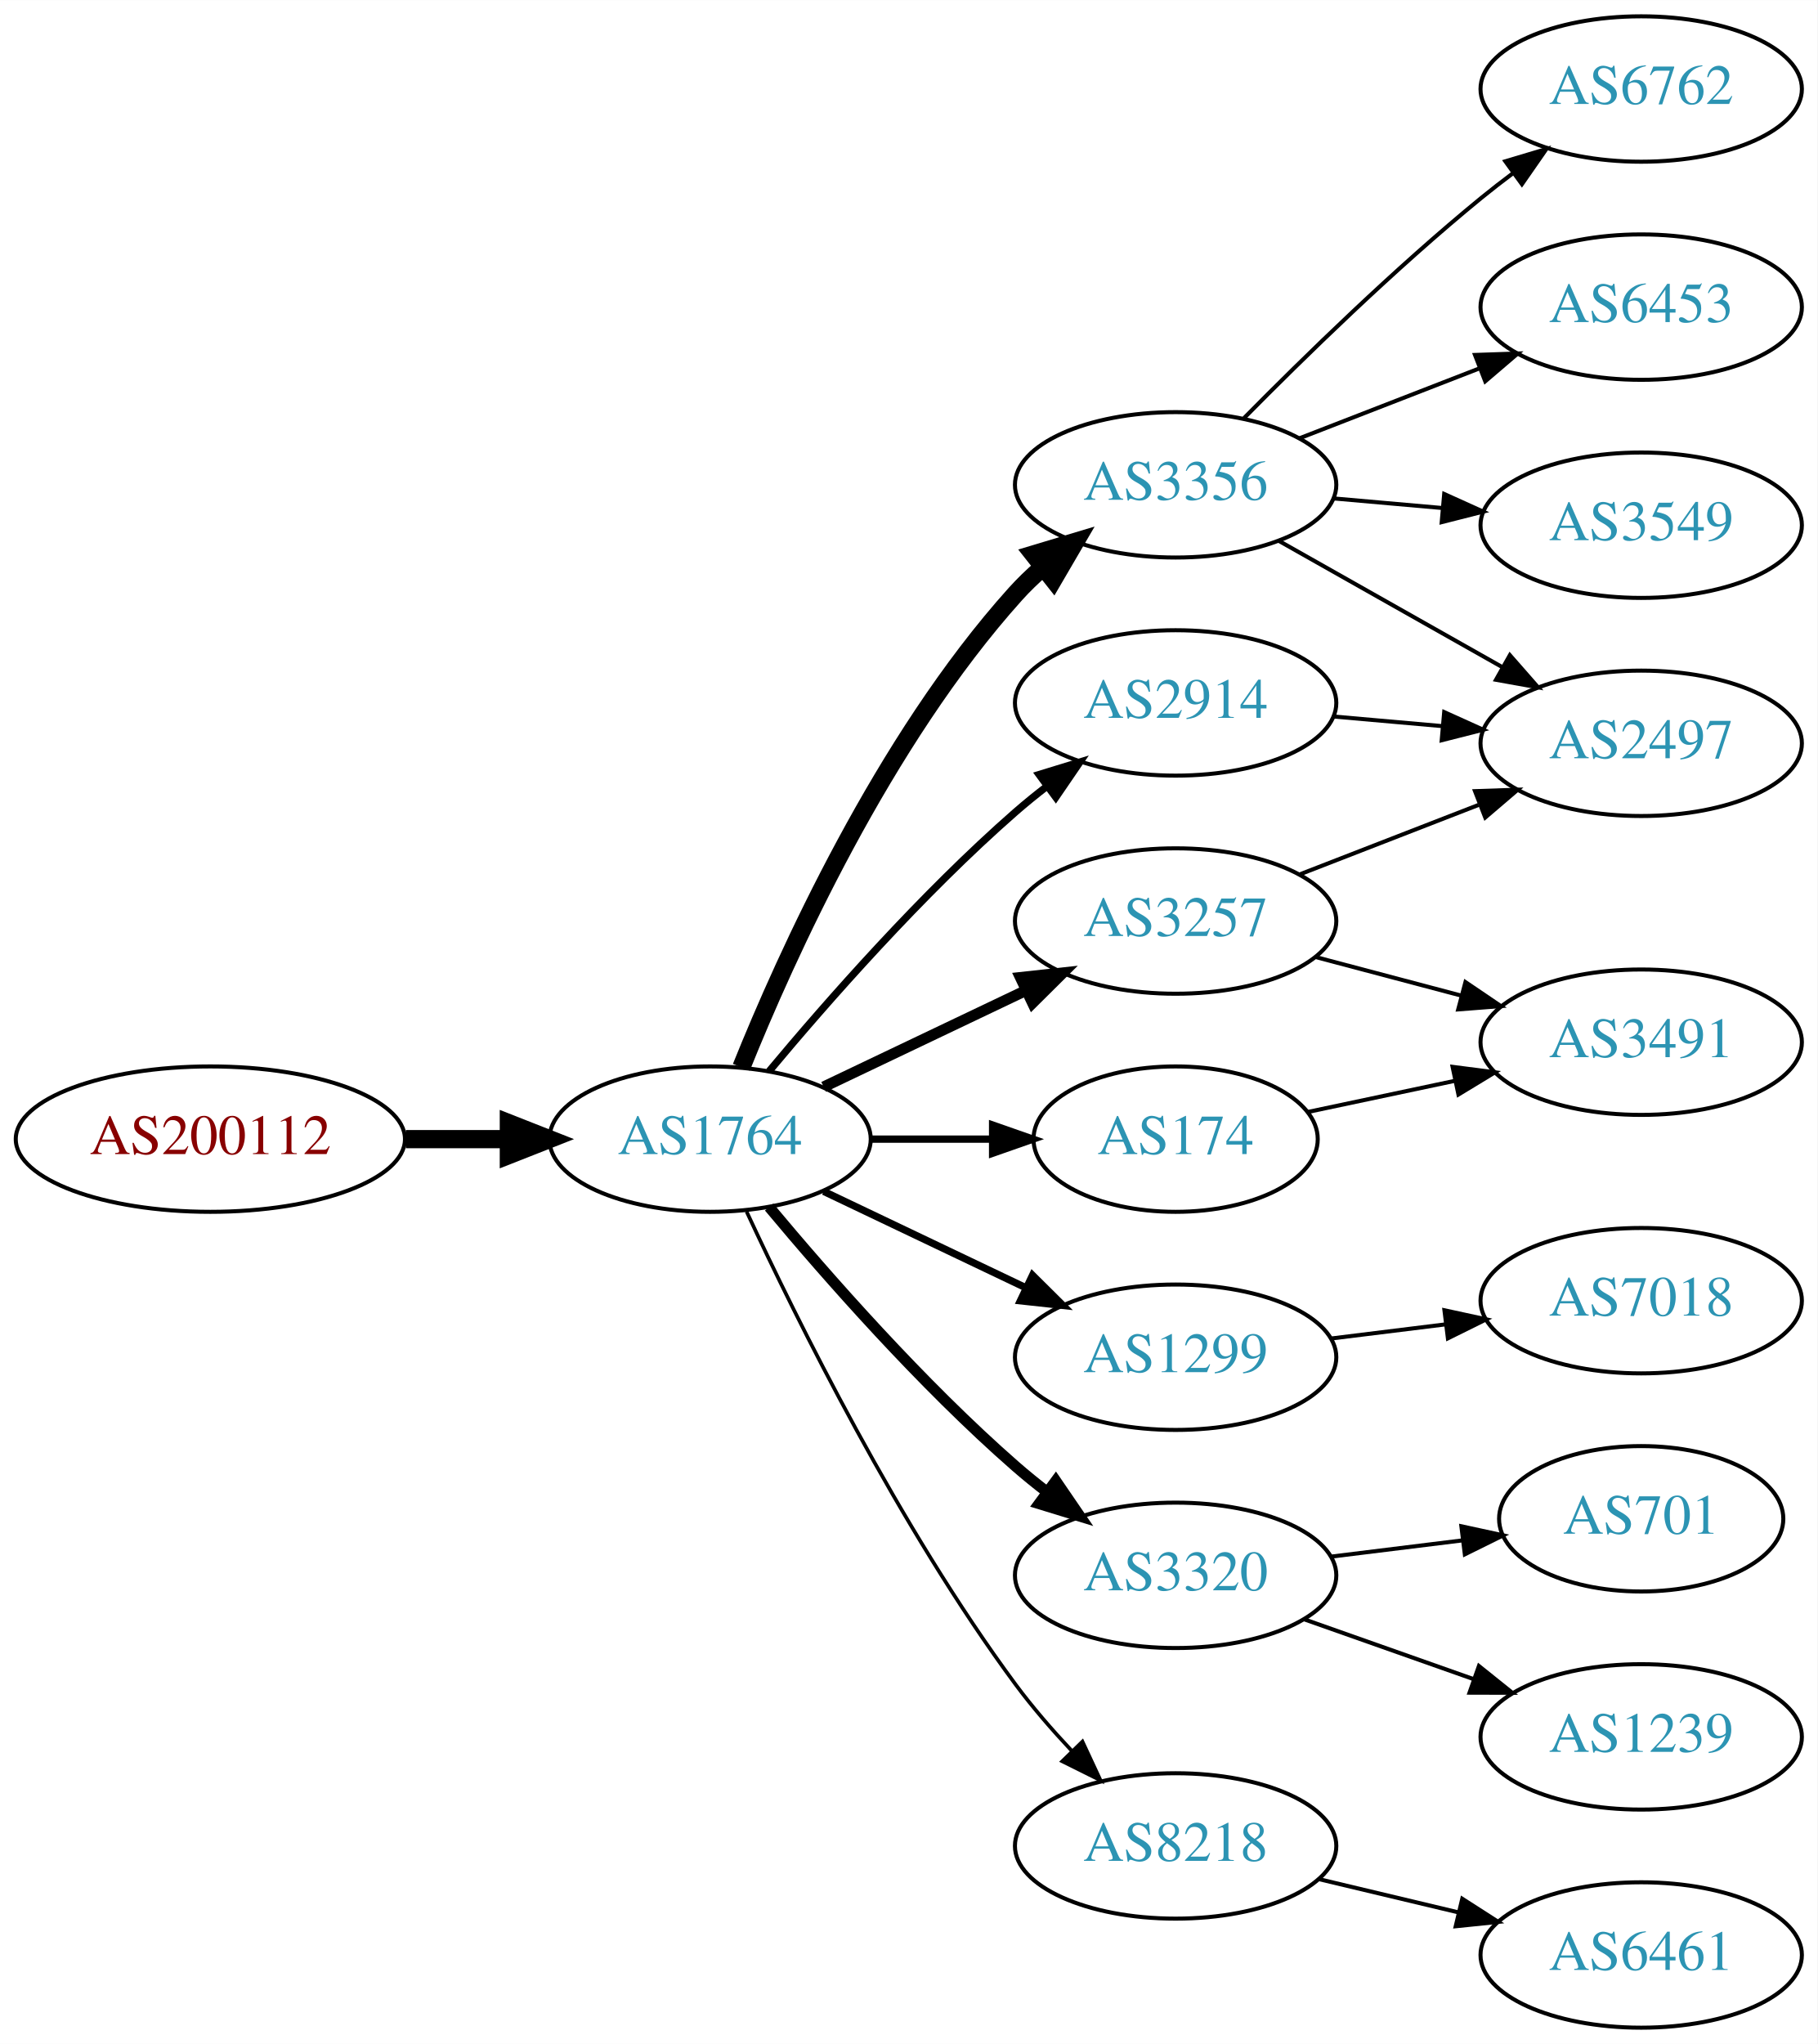
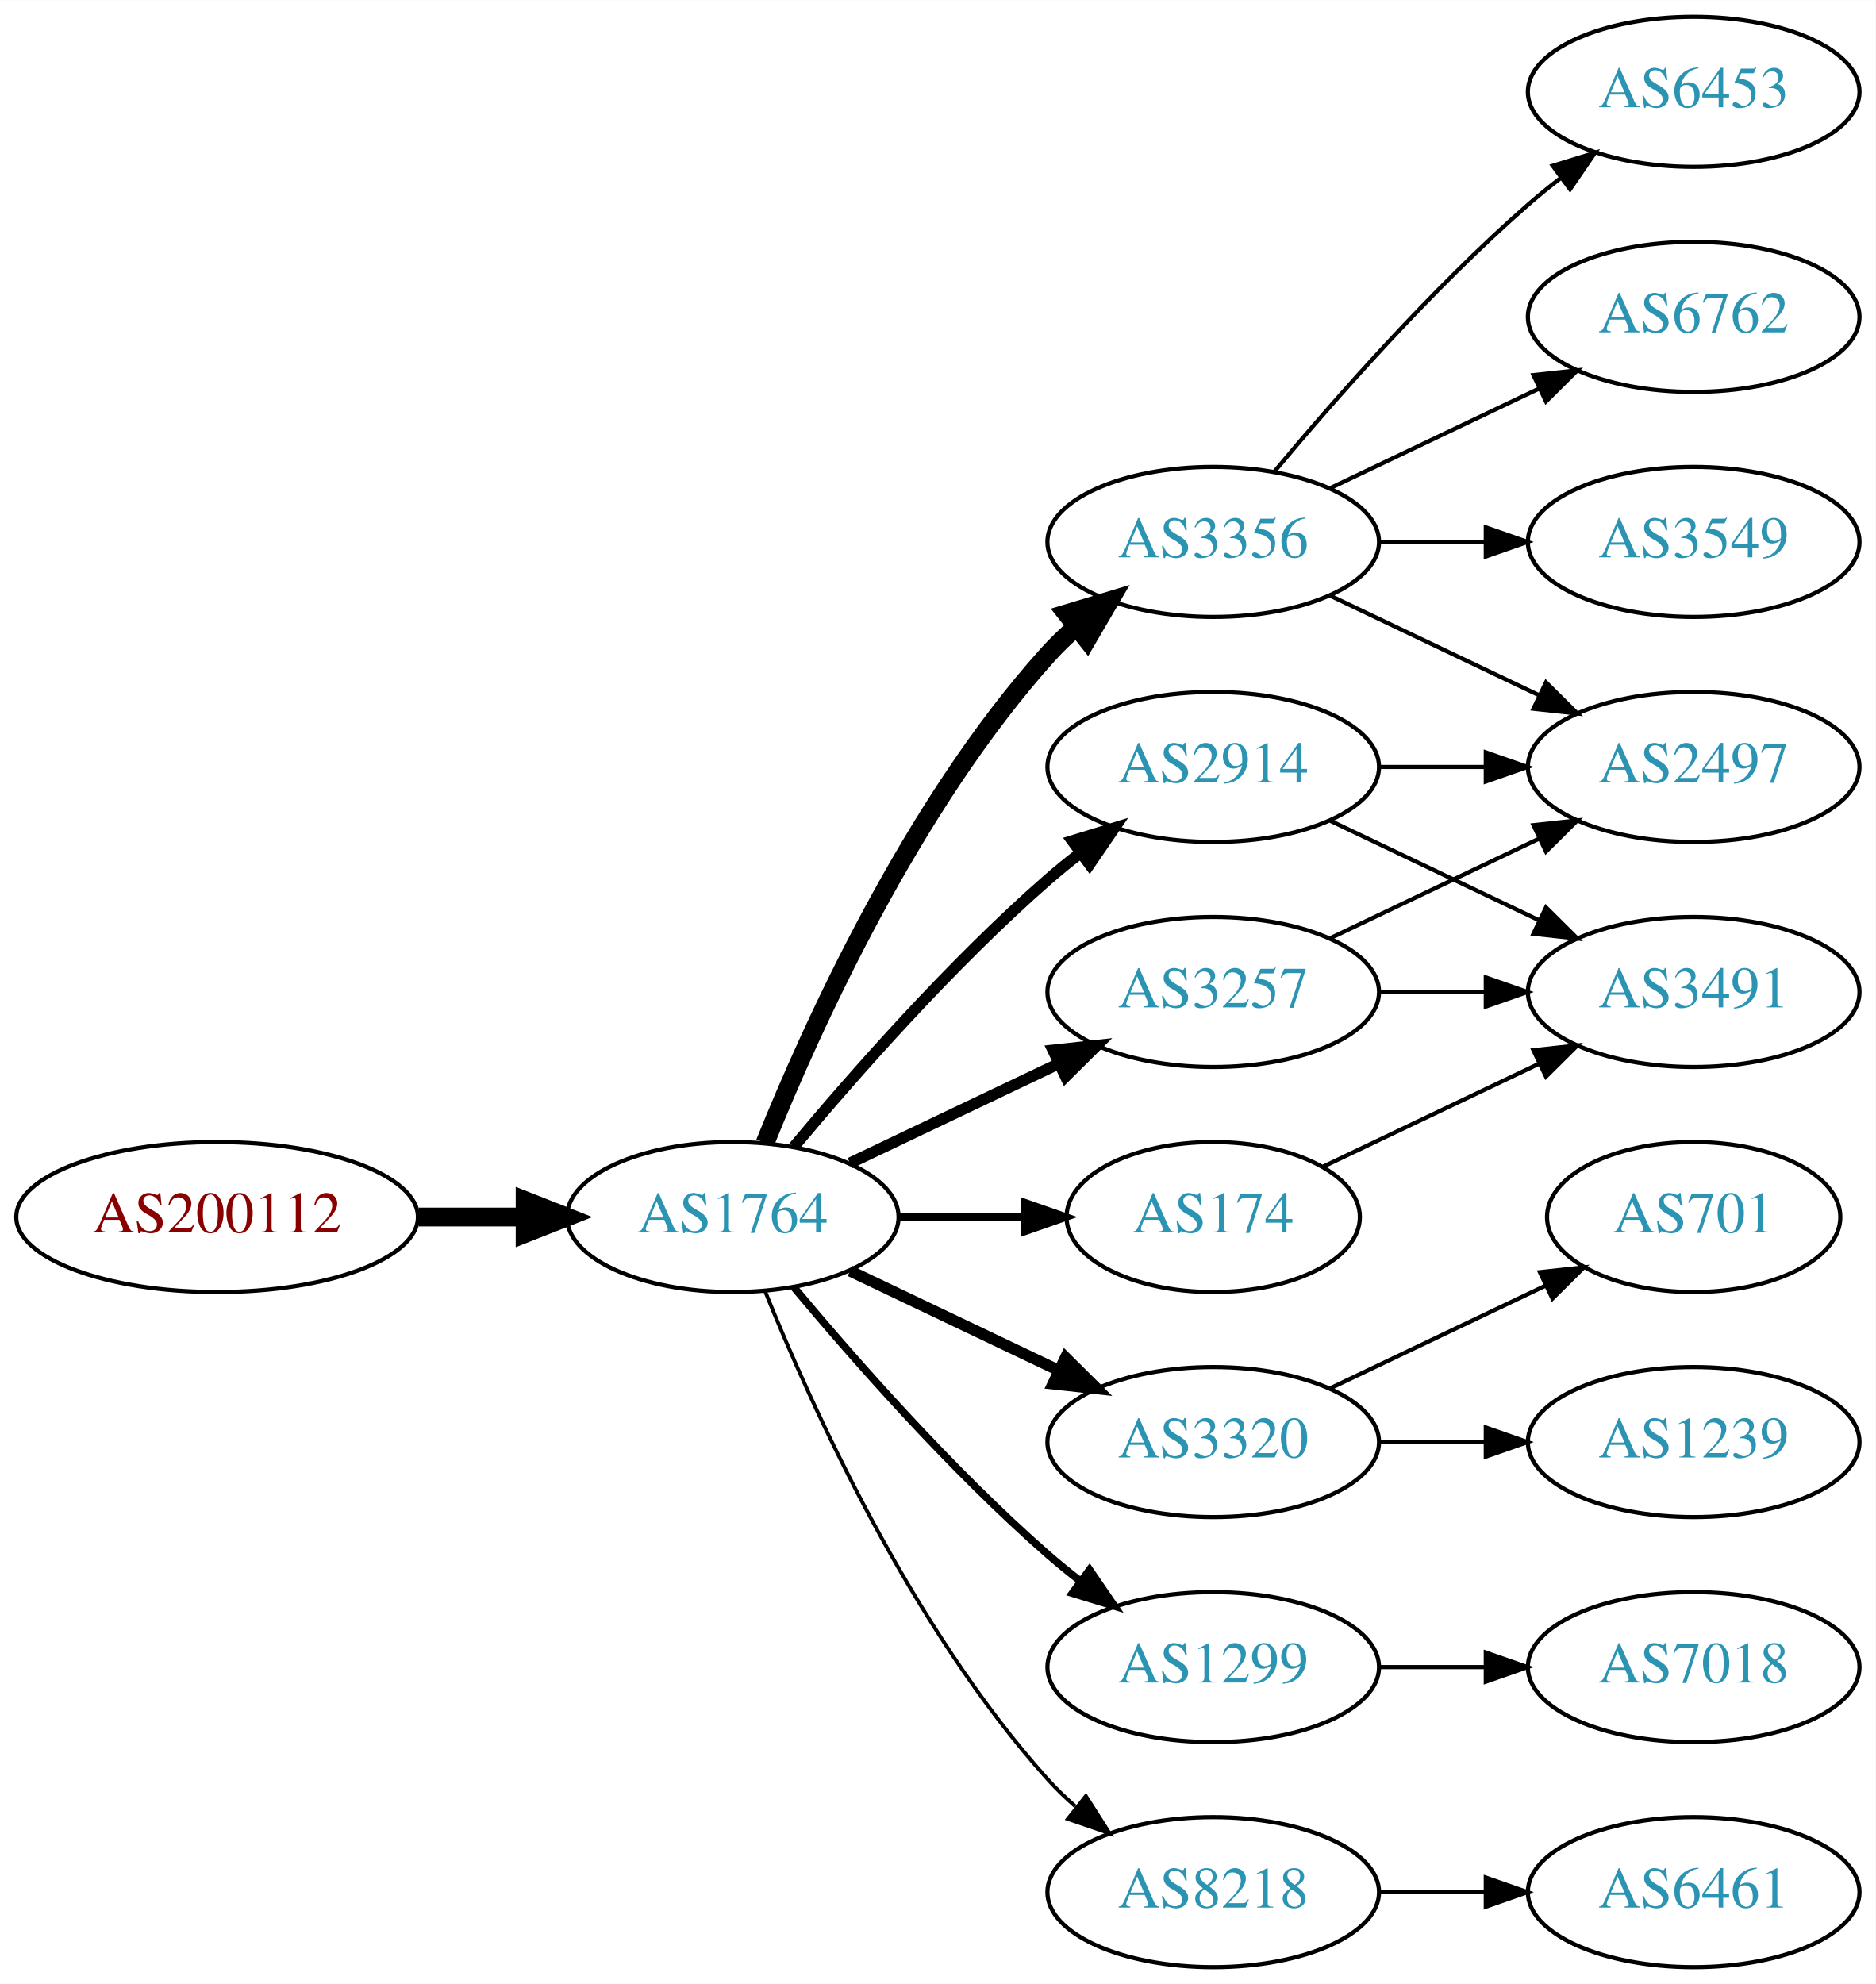
- <svg xmlns="http://www.w3.org/2000/svg" xmlns:xlink="http://www.w3.org/1999/xlink" width="450pt" height="506pt" viewBox="0.00 0.00 450.07 506.00">
-   <g id="graph0" class="graph" transform="scale(1 1) rotate(0) translate(4 502)">
-     <polygon fill="white" stroke="none" points="-4,4 -4,-502 446.07,-502 446.07,4 -4,4" />
+ <svg xmlns="http://www.w3.org/2000/svg" xmlns:xlink="http://www.w3.org/1999/xlink" width="450pt" height="476pt" viewBox="0.00 0.00 450.07 476.00">
+   <g id="graph0" class="graph" transform="scale(1 1) rotate(0) translate(4 472)">
+     <polygon fill="white" stroke="none" points="-4,4 -4,-472 446.07,-472 446.07,4 -4,4" />
    <g id="node1" class="node">
      <g id="a_node1">
        <a xlink:href="/asn/200112" xlink:title="AS200112 ~ DABIS GmbH [AT]">
-           <ellipse fill="#ffffff" stroke="black" cx="48.096" cy="-220" rx="48.192" ry="18" />
-           <text text-anchor="middle" x="48.096" y="-216.3" font-family="Times,serif" font-size="14.00" fill="#880000">AS200112</text>
+           <ellipse fill="#ffffff" stroke="black" cx="48.096" cy="-180" rx="48.192" ry="18" />
+           <text text-anchor="middle" x="48.096" y="-176.3" font-family="Times,serif" font-size="14.00" fill="#880000">AS200112</text>
        </a>
      </g>
    </g>
    <g id="node2" class="node">
      <g id="a_node2">
        <a xlink:href="/asn/1764" xlink:title="AS1764 ~ NEXTLAYER-AS [AT]">
-           <ellipse fill="#ffffff" stroke="black" cx="171.838" cy="-220" rx="39.794" ry="18" />
-           <text text-anchor="middle" x="171.838" y="-216.3" font-family="Times,serif" font-size="14.00" fill="#2c94b3">AS1764</text>
+           <ellipse fill="#ffffff" stroke="black" cx="171.838" cy="-180" rx="39.794" ry="18" />
+           <text text-anchor="middle" x="171.838" y="-176.3" font-family="Times,serif" font-size="14.00" fill="#2c94b3">AS1764</text>
        </a>
      </g>
    </g>
    <g id="edge1" class="edge">
-       <path fill="none" stroke="black" stroke-width="4.5" d="M96.513,-220C104.867,-220 113.577,-220 121.969,-220" />
-       <polygon fill="black" stroke="black" stroke-width="4.5" points="122.004,-223.938 132.004,-220 122.004,-216.063 122.004,-223.938" />
+       <path fill="none" stroke="black" stroke-width="4.5" d="M96.513,-180C104.867,-180 113.577,-180 121.969,-180" />
+       <polygon fill="black" stroke="black" stroke-width="4.5" points="122.004,-183.938 132.004,-180 122.004,-176.063 122.004,-183.938" />
    </g>
    <g id="node3" class="node">
      <g id="a_node3">
        <a xlink:href="/asn/3356" xlink:title="AS3356 ~ Level 3 Parent, LLC [US]">
-           <ellipse fill="#ffffff" stroke="black" cx="287.131" cy="-382" rx="39.794" ry="18" />
-           <text text-anchor="middle" x="287.131" y="-378.3" font-family="Times,serif" font-size="14.00" fill="#2c94b3">AS3356</text>
+           <ellipse fill="#ffffff" stroke="black" cx="287.131" cy="-342" rx="39.794" ry="18" />
+           <text text-anchor="middle" x="287.131" y="-338.3" font-family="Times,serif" font-size="14.00" fill="#2c94b3">AS3356</text>
        </a>
      </g>
    </g>
    <g id="edge2" class="edge">
-       <path fill="none" stroke="black" stroke-width="4.5" d="M179.586,-237.787C190.637,-265.243 214.69,-318.578 247.484,-355 249.487,-357.224 251.706,-359.363 254.038,-361.397" />
-       <polygon fill="black" stroke="black" stroke-width="4.5" points="251.965,-364.777 262.257,-367.873 256.839,-358.591 251.965,-364.777" />
+       <path fill="none" stroke="black" stroke-width="4.5" d="M179.586,-197.787C190.637,-225.243 214.69,-278.578 247.484,-315 249.487,-317.224 251.706,-319.363 254.038,-321.397" />
+       <polygon fill="black" stroke="black" stroke-width="4.5" points="251.965,-324.777 262.257,-327.873 256.839,-318.591 251.965,-324.777" />
    </g>
    <g id="node4" class="node">
      <g id="a_node4">
-         <a xlink:href="/asn/1299" xlink:title="AS1299 ~ Telia Carrier [EU]">
-           <ellipse fill="#ffffff" stroke="black" cx="287.131" cy="-166" rx="39.794" ry="18" />
-           <text text-anchor="middle" x="287.131" y="-162.3" font-family="Times,serif" font-size="14.00" fill="#2c94b3">AS1299</text>
+         <a xlink:href="/asn/174" xlink:title="AS174 ~ Cogent Communications [US]">
+           <ellipse fill="#ffffff" stroke="black" cx="287.131" cy="-180" rx="35.194" ry="18" />
+           <text text-anchor="middle" x="287.131" y="-176.3" font-family="Times,serif" font-size="14.00" fill="#2c94b3">AS174</text>
        </a>
      </g>
    </g>
    <g id="edge3" class="edge">
-       <path fill="none" stroke="black" stroke-width="1.8" d="M199.974,-207.066C214.968,-199.919 233.789,-190.948 250.013,-183.215" />
-       <polygon fill="black" stroke="black" stroke-width="1.8" points="251.695,-186.291 259.216,-178.829 248.683,-179.972 251.695,-186.291" />
+       <path fill="none" stroke="black" stroke-width="1.8" d="M211.51,-180C221.215,-180 231.706,-180 241.669,-180" />
+       <polygon fill="black" stroke="black" stroke-width="1.8" points="241.805,-183.5 251.805,-180 241.805,-176.5 241.805,-183.5" />
    </g>
    <g id="node5" class="node">
      <g id="a_node5">
-         <a xlink:href="/asn/3320" xlink:title="AS3320 ~ DTAG [DE]">
-           <ellipse fill="#ffffff" stroke="black" cx="287.131" cy="-112" rx="39.794" ry="18" />
-           <text text-anchor="middle" x="287.131" y="-108.3" font-family="Times,serif" font-size="14.00" fill="#2c94b3">AS3320</text>
+         <a xlink:href="/asn/3257" xlink:title="AS3257 ~ GTT [DE]">
+           <ellipse fill="#ffffff" stroke="black" cx="287.131" cy="-234" rx="39.794" ry="18" />
+           <text text-anchor="middle" x="287.131" y="-230.3" font-family="Times,serif" font-size="14.00" fill="#2c94b3">AS3257</text>
        </a>
      </g>
    </g>
    <g id="edge4" class="edge">
-       <path fill="none" stroke="black" stroke-width="2.7" d="M186.468,-203.183C200.751,-186.071 224.297,-159.255 247.484,-139 249.95,-136.846 252.589,-134.706 255.286,-132.628" />
-       <polygon fill="black" stroke="black" stroke-width="2.7" points="257.459,-135.375 263.44,-126.63 253.311,-129.736 257.459,-135.375" />
+       <path fill="none" stroke="black" stroke-width="2.7" d="M199.974,-192.934C214.968,-200.081 233.789,-209.052 250.013,-216.785" />
+       <polygon fill="black" stroke="black" stroke-width="2.7" points="248.683,-220.028 259.216,-221.171 251.695,-213.709 248.683,-220.028" />
    </g>
    <g id="node6" class="node">
      <g id="a_node6">
-         <a xlink:href="/asn/3257" xlink:title="AS3257 ~ GTT [DE]">
-           <ellipse fill="#ffffff" stroke="black" cx="287.131" cy="-274" rx="39.794" ry="18" />
-           <text text-anchor="middle" x="287.131" y="-270.3" font-family="Times,serif" font-size="14.00" fill="#2c94b3">AS3257</text>
+         <a xlink:href="/asn/2914" xlink:title="AS2914 ~ NTT America, Inc. [US]">
+           <ellipse fill="#ffffff" stroke="black" cx="287.131" cy="-288" rx="39.794" ry="18" />
+           <text text-anchor="middle" x="287.131" y="-284.3" font-family="Times,serif" font-size="14.00" fill="#2c94b3">AS2914</text>
        </a>
      </g>
    </g>
    <g id="edge5" class="edge">
-       <path fill="none" stroke="black" stroke-width="2.7" d="M199.974,-232.934C214.968,-240.081 233.789,-249.052 250.013,-256.785" />
-       <polygon fill="black" stroke="black" stroke-width="2.7" points="248.683,-260.028 259.216,-261.171 251.695,-253.709 248.683,-260.028" />
+       <path fill="none" stroke="black" stroke-width="2.7" d="M186.468,-196.817C200.751,-213.929 224.297,-240.745 247.484,-261 249.95,-263.154 252.589,-265.294 255.286,-267.372" />
+       <polygon fill="black" stroke="black" stroke-width="2.7" points="253.311,-270.264 263.44,-273.37 257.459,-264.625 253.311,-270.264" />
    </g>
    <g id="node7" class="node">
      <g id="a_node7">
-         <a xlink:href="/asn/2914" xlink:title="AS2914 ~ NTT America, Inc. [US]">
-           <ellipse fill="#ffffff" stroke="black" cx="287.131" cy="-328" rx="39.794" ry="18" />
-           <text text-anchor="middle" x="287.131" y="-324.3" font-family="Times,serif" font-size="14.00" fill="#2c94b3">AS2914</text>
+         <a xlink:href="/asn/3320" xlink:title="AS3320 ~ DTAG [DE]">
+           <ellipse fill="#ffffff" stroke="black" cx="287.131" cy="-126" rx="39.794" ry="18" />
+           <text text-anchor="middle" x="287.131" y="-122.3" font-family="Times,serif" font-size="14.00" fill="#2c94b3">AS3320</text>
        </a>
      </g>
    </g>
    <g id="edge6" class="edge">
-       <path fill="none" stroke="black" stroke-width="1.8" d="M186.468,-236.817C200.751,-253.929 224.297,-280.745 247.484,-301 249.95,-303.154 252.589,-305.294 255.286,-307.372" />
-       <polygon fill="black" stroke="black" stroke-width="1.8" points="253.311,-310.264 263.44,-313.37 257.459,-304.625 253.311,-310.264" />
+       <path fill="none" stroke="black" stroke-width="2.7" d="M199.974,-167.066C214.968,-159.919 233.789,-150.948 250.013,-143.215" />
+       <polygon fill="black" stroke="black" stroke-width="2.7" points="251.695,-146.291 259.216,-138.829 248.683,-139.972 251.695,-146.291" />
    </g>
    <g id="node8" class="node">
      <g id="a_node8">
-         <a xlink:href="/asn/174" xlink:title="AS174 ~ Cogent Communications [US]">
-           <ellipse fill="#ffffff" stroke="black" cx="287.131" cy="-220" rx="35.194" ry="18" />
-           <text text-anchor="middle" x="287.131" y="-216.3" font-family="Times,serif" font-size="14.00" fill="#2c94b3">AS174</text>
+         <a xlink:href="/asn/1299" xlink:title="AS1299 ~ Telia Carrier [EU]">
+           <ellipse fill="#ffffff" stroke="black" cx="287.131" cy="-72" rx="39.794" ry="18" />
+           <text text-anchor="middle" x="287.131" y="-68.3" font-family="Times,serif" font-size="14.00" fill="#2c94b3">AS1299</text>
        </a>
      </g>
    </g>
    <g id="edge7" class="edge">
-       <path fill="none" stroke="black" stroke-width="1.8" d="M211.51,-220C221.215,-220 231.706,-220 241.669,-220" />
-       <polygon fill="black" stroke="black" stroke-width="1.8" points="241.805,-223.5 251.805,-220 241.805,-216.5 241.805,-223.5" />
+       <path fill="none" stroke="black" stroke-width="1.8" d="M186.468,-163.183C200.751,-146.071 224.297,-119.255 247.484,-99 249.95,-96.846 252.589,-94.706 255.286,-92.628" />
+       <polygon fill="black" stroke="black" stroke-width="1.8" points="257.459,-95.375 263.44,-86.63 253.311,-89.736 257.459,-95.375" />
    </g>
    <g id="node9" class="node">
      <g id="a_node9">
        <a xlink:href="/asn/8218" xlink:title="AS8218 ~ legacy Neotelecoms [FR]">
-           <ellipse fill="#ffffff" stroke="black" cx="287.131" cy="-45" rx="39.794" ry="18" />
-           <text text-anchor="middle" x="287.131" y="-41.3" font-family="Times,serif" font-size="14.00" fill="#2c94b3">AS8218</text>
+           <ellipse fill="#ffffff" stroke="black" cx="287.131" cy="-18" rx="39.794" ry="18" />
+           <text text-anchor="middle" x="287.131" y="-14.3" font-family="Times,serif" font-size="14.00" fill="#2c94b3">AS8218</text>
        </a>
      </g>
    </g>
    <g id="edge8" class="edge">
-       <path fill="none" stroke="black" stroke-width="0.9" d="M180.884,-202.065C193.283,-175.325 218.666,-123.979 247.484,-85 251.65,-79.366 256.559,-73.712 261.455,-68.502" />
-       <polygon fill="black" stroke="black" stroke-width="0.9" points="264.059,-70.846 268.532,-61.241 259.046,-65.96 264.059,-70.846" />
+       <path fill="none" stroke="black" stroke-width="0.9" d="M179.586,-162.213C190.637,-134.757 214.69,-81.422 247.484,-45 249.487,-42.776 251.706,-40.637 254.038,-38.603" />
+       <polygon fill="black" stroke="black" stroke-width="0.9" points="256.569,-41.065 262.257,-32.127 252.236,-35.567 256.569,-41.065" />
    </g>
    <g id="node10" class="node">
      <g id="a_node10">
-         <a xlink:href="/asn/6762" xlink:title="AS6762 ~ TELECOM ITALIA SPARKLE S.p.A. [IT]">
-           <ellipse fill="#ffffff" stroke="black" cx="402.424" cy="-480" rx="39.794" ry="18" />
-           <text text-anchor="middle" x="402.424" y="-476.3" font-family="Times,serif" font-size="14.00" fill="#2c94b3">AS6762</text>
+         <a xlink:href="/asn/6453" xlink:title="AS6453 ~ TATA COMMUNICATIONS (AMERICA) INC [US]">
+           <ellipse fill="#ffffff" stroke="black" cx="402.424" cy="-450" rx="39.794" ry="18" />
+           <text text-anchor="middle" x="402.424" y="-446.3" font-family="Times,serif" font-size="14.00" fill="#2c94b3">AS6453</text>
        </a>
      </g>
    </g>
    <g id="edge9" class="edge">
-       <path fill="none" stroke="black" d="M304.081,-398.532C318.768,-413.419 341.449,-435.572 362.777,-453 365.313,-455.072 367.999,-457.155 370.728,-459.196" />
-       <polygon fill="black" stroke="black" points="368.778,-462.106 378.93,-465.137 372.885,-456.436 368.778,-462.106" />
+       <path fill="none" stroke="black" d="M301.761,-358.817C316.044,-375.929 339.59,-402.745 362.777,-423 365.243,-425.154 367.882,-427.294 370.579,-429.372" />
+       <polygon fill="black" stroke="black" points="368.604,-432.264 378.733,-435.37 372.752,-426.625 368.604,-432.264" />
    </g>
    <g id="node11" class="node">
      <g id="a_node11">
-         <a xlink:href="/asn/6453" xlink:title="AS6453 ~ TATA COMMUNICATIONS (AMERICA) INC [US]">
-           <ellipse fill="#ffffff" stroke="black" cx="402.424" cy="-426" rx="39.794" ry="18" />
-           <text text-anchor="middle" x="402.424" y="-422.3" font-family="Times,serif" font-size="14.00" fill="#2c94b3">AS6453</text>
+         <a xlink:href="/asn/6762" xlink:title="AS6762 ~ TELECOM ITALIA SPARKLE S.p.A. [IT]">
+           <ellipse fill="#ffffff" stroke="black" cx="402.424" cy="-396" rx="39.794" ry="18" />
+           <text text-anchor="middle" x="402.424" y="-392.3" font-family="Times,serif" font-size="14.00" fill="#2c94b3">AS6762</text>
        </a>
      </g>
    </g>
    <g id="edge10" class="edge">
-       <path fill="none" stroke="black" d="M317.897,-393.56C331.427,-398.815 347.621,-405.104 362.132,-410.74" />
-       <polygon fill="black" stroke="black" points="361.267,-414.159 371.856,-414.517 363.802,-407.634 361.267,-414.159" />
+       <path fill="none" stroke="black" d="M315.267,-354.934C330.261,-362.081 349.082,-371.052 365.306,-378.785" />
+       <polygon fill="black" stroke="black" points="363.976,-382.028 374.509,-383.171 366.988,-375.709 363.976,-382.028" />
    </g>
    <g id="node12" class="node">
      <g id="a_node12">
-         <a xlink:href="/asn/3549" xlink:title="AS3549 ~ Level 3 Parent, LLC [US]">
-           <ellipse fill="#ffffff" stroke="black" cx="402.424" cy="-372" rx="39.794" ry="18" />
-           <text text-anchor="middle" x="402.424" y="-368.3" font-family="Times,serif" font-size="14.00" fill="#2c94b3">AS3549</text>
+         <a xlink:href="/asn/2497" xlink:title="AS2497 ~ Internet Initiative Japan Inc. [JP]">
+           <ellipse fill="#ffffff" stroke="black" cx="402.424" cy="-288" rx="39.794" ry="18" />
+           <text text-anchor="middle" x="402.424" y="-284.3" font-family="Times,serif" font-size="14.00" fill="#2c94b3">AS2497</text>
        </a>
      </g>
    </g>
    <g id="edge11" class="edge">
-       <path fill="none" stroke="black" d="M326.171,-378.642C334.858,-377.876 344.202,-377.051 353.251,-376.252" />
-       <polygon fill="black" stroke="black" points="353.638,-379.732 363.291,-375.366 353.022,-372.759 353.638,-379.732" />
+       <path fill="none" stroke="black" d="M315.267,-329.066C330.261,-321.919 349.082,-312.948 365.306,-305.215" />
+       <polygon fill="black" stroke="black" points="366.988,-308.291 374.509,-300.829 363.976,-301.972 366.988,-308.291" />
    </g>
    <g id="node13" class="node">
      <g id="a_node13">
-         <a xlink:href="/asn/2497" xlink:title="AS2497 ~ Internet Initiative Japan Inc. [JP]">
-           <ellipse fill="#ffffff" stroke="black" cx="402.424" cy="-318" rx="39.794" ry="18" />
-           <text text-anchor="middle" x="402.424" y="-314.3" font-family="Times,serif" font-size="14.00" fill="#2c94b3">AS2497</text>
+         <a xlink:href="/asn/3549" xlink:title="AS3549 ~ Level 3 Parent, LLC [US]">
+           <ellipse fill="#ffffff" stroke="black" cx="402.424" cy="-342" rx="39.794" ry="18" />
+           <text text-anchor="middle" x="402.424" y="-338.3" font-family="Times,serif" font-size="14.00" fill="#2c94b3">AS3549</text>
        </a>
      </g>
    </g>
    <g id="edge12" class="edge">
-       <path fill="none" stroke="black" d="M312.714,-368.113C328.896,-358.971 350.284,-346.889 368.004,-336.879" />
-       <polygon fill="black" stroke="black" points="369.904,-339.826 376.889,-331.86 366.461,-333.731 369.904,-339.826" />
-     </g>
-     <g id="node18" class="node">
-       <g id="a_node18">
-         <a xlink:href="/asn/7018" xlink:title="AS7018 ~ AT&amp;T Services, Inc. [US]">
-           <ellipse fill="#ffffff" stroke="black" cx="402.424" cy="-180" rx="39.794" ry="18" />
-           <text text-anchor="middle" x="402.424" y="-176.3" font-family="Times,serif" font-size="14.00" fill="#2c94b3">AS7018</text>
-         </a>
-       </g>
-     </g>
-     <g id="edge20" class="edge">
-       <path fill="none" stroke="black" d="M325.541,-170.623C334.629,-171.746 344.466,-172.962 353.951,-174.134" />
-       <polygon fill="black" stroke="black" points="353.699,-177.629 364.053,-175.382 354.558,-170.682 353.699,-177.629" />
+       <path fill="none" stroke="black" d="M326.803,-342C335.006,-342 343.77,-342 352.302,-342" />
+       <polygon fill="black" stroke="black" points="352.541,-345.5 362.541,-342 352.541,-338.5 352.541,-345.5" />
    </g>
    <g id="node14" class="node">
      <g id="a_node14">
-         <a xlink:href="/asn/701" xlink:title="AS701 ~ UUNET [US]">
-           <ellipse fill="#ffffff" stroke="black" cx="402.424" cy="-126" rx="35.194" ry="18" />
-           <text text-anchor="middle" x="402.424" y="-122.3" font-family="Times,serif" font-size="14.00" fill="#2c94b3">AS701</text>
+         <a xlink:href="/asn/3491" xlink:title="AS3491 ~ PCCW Global, Inc. [US]">
+           <ellipse fill="#ffffff" stroke="black" cx="402.424" cy="-234" rx="39.794" ry="18" />
+           <text text-anchor="middle" x="402.424" y="-230.3" font-family="Times,serif" font-size="14.00" fill="#2c94b3">AS3491</text>
        </a>
      </g>
    </g>
    <g id="edge13" class="edge">
-       <path fill="none" stroke="black" d="M325.541,-116.623C335.994,-117.915 347.438,-119.329 358.196,-120.658" />
-       <polygon fill="black" stroke="black" points="357.893,-124.147 368.247,-121.9 358.751,-117.2 357.893,-124.147" />
+       <path fill="none" stroke="black" d="M313.556,-192.119C328.859,-199.413 348.582,-208.814 365.464,-216.86" />
+       <polygon fill="black" stroke="black" points="363.971,-220.026 374.504,-221.169 366.983,-213.707 363.971,-220.026" />
+     </g>
+     <g id="edge15" class="edge">
+       <path fill="none" stroke="black" d="M315.267,-246.934C330.261,-254.081 349.082,-263.052 365.306,-270.785" />
+       <polygon fill="black" stroke="black" points="363.976,-274.028 374.509,-275.171 366.988,-267.709 363.976,-274.028" />
+     </g>
+     <g id="edge14" class="edge">
+       <path fill="none" stroke="black" d="M326.803,-234C335.006,-234 343.77,-234 352.302,-234" />
+       <polygon fill="black" stroke="black" points="352.541,-237.5 362.541,-234 352.541,-230.5 352.541,-237.5" />
+     </g>
+     <g id="edge17" class="edge">
+       <path fill="none" stroke="black" d="M326.803,-288C335.006,-288 343.77,-288 352.302,-288" />
+       <polygon fill="black" stroke="black" points="352.541,-291.5 362.541,-288 352.541,-284.5 352.541,-291.5" />
+     </g>
+     <g id="edge16" class="edge">
+       <path fill="none" stroke="black" d="M315.267,-275.066C330.261,-267.919 349.082,-258.948 365.306,-251.215" />
+       <polygon fill="black" stroke="black" points="366.988,-254.291 374.509,-246.829 363.976,-247.972 366.988,-254.291" />
    </g>
    <g id="node15" class="node">
      <g id="a_node15">
        <a xlink:href="/asn/1239" xlink:title="AS1239 ~ Sprint [US]">
-           <ellipse fill="#ffffff" stroke="black" cx="402.424" cy="-72" rx="39.794" ry="18" />
-           <text text-anchor="middle" x="402.424" y="-68.3" font-family="Times,serif" font-size="14.00" fill="#2c94b3">AS1239</text>
-         </a>
-       </g>
-     </g>
-     <g id="edge14" class="edge">
-       <path fill="none" stroke="black" d="M319.089,-101.07C331.952,-96.528 347.058,-91.195 360.795,-86.345" />
-       <polygon fill="black" stroke="black" points="362.239,-89.547 370.504,-82.917 359.909,-82.946 362.239,-89.547" />
-     </g>
-     <g id="edge16" class="edge">
-       <path fill="none" stroke="black" d="M317.897,-285.56C331.427,-290.815 347.621,-297.104 362.132,-302.74" />
-       <polygon fill="black" stroke="black" points="361.267,-306.159 371.856,-306.517 363.802,-299.634 361.267,-306.159" />
+           <ellipse fill="#ffffff" stroke="black" cx="402.424" cy="-126" rx="39.794" ry="18" />
+           <text text-anchor="middle" x="402.424" y="-122.3" font-family="Times,serif" font-size="14.00" fill="#2c94b3">AS1239</text>
+         </a>
+       </g>
+     </g>
+     <g id="edge18" class="edge">
+       <path fill="none" stroke="black" d="M326.803,-126C335.006,-126 343.77,-126 352.302,-126" />
+       <polygon fill="black" stroke="black" points="352.541,-129.5 362.541,-126 352.541,-122.5 352.541,-129.5" />
    </g>
    <g id="node16" class="node">
      <g id="a_node16">
-         <a xlink:href="/asn/3491" xlink:title="AS3491 ~ PCCW Global, Inc. [US]">
-           <ellipse fill="#ffffff" stroke="black" cx="402.424" cy="-244" rx="39.794" ry="18" />
-           <text text-anchor="middle" x="402.424" y="-240.3" font-family="Times,serif" font-size="14.00" fill="#2c94b3">AS3491</text>
-         </a>
-       </g>
-     </g>
-     <g id="edge15" class="edge">
-       <path fill="none" stroke="black" d="M321.816,-265.08C333.128,-262.085 345.912,-258.7 357.871,-255.533" />
-       <polygon fill="black" stroke="black" points="358.902,-258.88 367.673,-252.937 357.11,-252.114 358.902,-258.88" />
+         <a xlink:href="/asn/701" xlink:title="AS701 ~ UUNET [US]">
+           <ellipse fill="#ffffff" stroke="black" cx="402.424" cy="-180" rx="35.194" ry="18" />
+           <text text-anchor="middle" x="402.424" y="-176.3" font-family="Times,serif" font-size="14.00" fill="#2c94b3">AS701</text>
+         </a>
+       </g>
    </g>
    <g id="edge19" class="edge">
-       <path fill="none" stroke="black" d="M326.171,-324.642C334.858,-323.876 344.202,-323.051 353.251,-322.252" />
-       <polygon fill="black" stroke="black" points="353.638,-325.732 363.291,-321.366 353.022,-318.759 353.638,-325.732" />
-     </g>
-     <g id="edge17" class="edge">
-       <path fill="none" stroke="black" d="M319.991,-226.749C331.24,-229.132 344.113,-231.859 356.252,-234.431" />
-       <polygon fill="black" stroke="black" points="355.717,-237.895 366.225,-236.543 357.167,-231.047 355.717,-237.895" />
+       <path fill="none" stroke="black" d="M315.267,-138.934C330.699,-146.29 350.185,-155.577 366.72,-163.459" />
+       <polygon fill="black" stroke="black" points="365.529,-166.768 376.062,-167.911 368.54,-160.449 365.529,-166.768" />
    </g>
    <g id="node17" class="node">
      <g id="a_node17">
+         <a xlink:href="/asn/7018" xlink:title="AS7018 ~ AT&amp;T Services, Inc. [US]">
+           <ellipse fill="#ffffff" stroke="black" cx="402.424" cy="-72" rx="39.794" ry="18" />
+           <text text-anchor="middle" x="402.424" y="-68.3" font-family="Times,serif" font-size="14.00" fill="#2c94b3">AS7018</text>
+         </a>
+       </g>
+     </g>
+     <g id="edge20" class="edge">
+       <path fill="none" stroke="black" d="M326.803,-72C335.006,-72 343.77,-72 352.302,-72" />
+       <polygon fill="black" stroke="black" points="352.541,-75.5 362.541,-72 352.541,-68.5 352.541,-75.5" />
+     </g>
+     <g id="node18" class="node">
+       <g id="a_node18">
        <a xlink:href="/asn/6461" xlink:title="AS6461 ~ Zayo Bandwidth [US]">
          <ellipse fill="#ffffff" stroke="black" cx="402.424" cy="-18" rx="39.794" ry="18" />
          <text text-anchor="middle" x="402.424" y="-14.3" font-family="Times,serif" font-size="14.00" fill="#2c94b3">AS6461</text>
        </a>
      </g>
    </g>
-     <g id="edge18" class="edge">
-       <path fill="none" stroke="black" d="M322.738,-36.752C333.609,-34.162 345.764,-31.265 357.206,-28.538" />
-       <polygon fill="black" stroke="black" points="358.112,-31.92 367.029,-26.197 356.49,-25.111 358.112,-31.92" />
+     <g id="edge21" class="edge">
+       <path fill="none" stroke="black" d="M326.803,-18C335.006,-18 343.77,-18 352.302,-18" />
+       <polygon fill="black" stroke="black" points="352.541,-21.5 362.541,-18 352.541,-14.5 352.541,-21.5" />
    </g>
  </g>
</svg>
